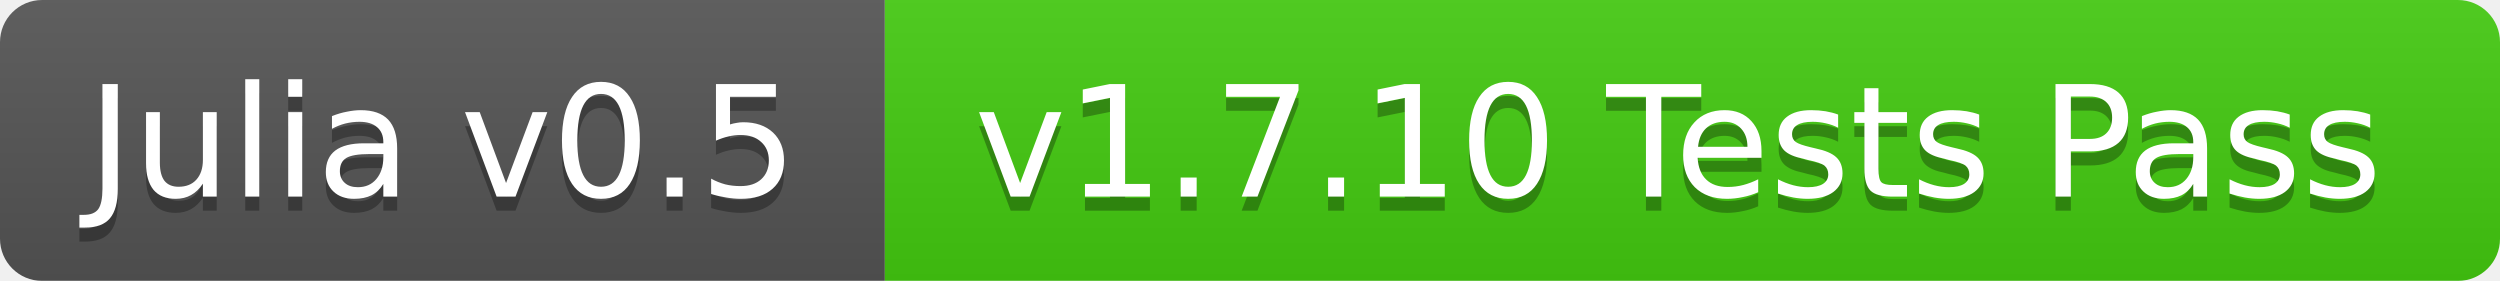
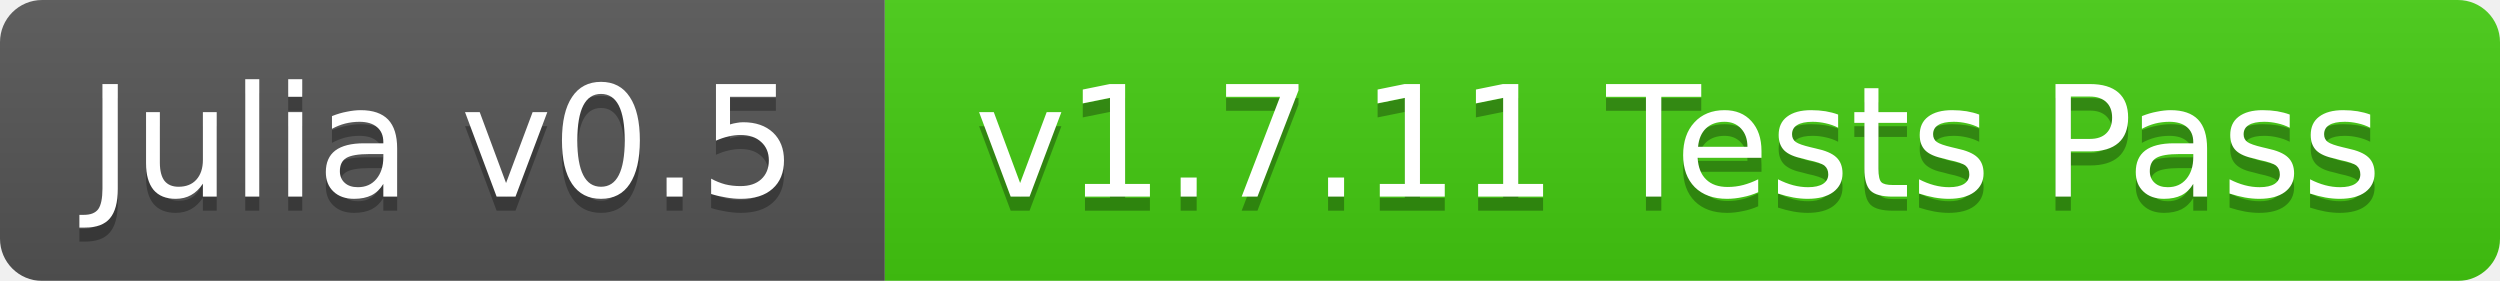
<svg xmlns="http://www.w3.org/2000/svg" width="178" height="20">
  <linearGradient id="b" x2="0" y2="100%">
    <stop offset="0" stop-color="#bbb" stop-opacity=".1" />
    <stop offset="1" stop-opacity=".1" />
  </linearGradient>
  <mask id="a">
    <rect width="178" height="20" rx="3" fill="#fff" />
  </mask>
  <g mask="url(#a)">
    <path fill="#555" d="M0 0h63v20H0z" />
    <path fill="#4c1" d="M63 0h115v20H63z" />
    <path fill="url(#b)" d="M0 0h178v20H0z" />
  </g>
  <g fill="#fff" text-anchor="middle" font-family="DejaVu Sans,Verdana,Geneva,sans-serif" font-size="11">
    <text x="31.5" y="15" fill="#010101" fill-opacity=".3">Julia v0.5</text>
    <text x="31.5" y="14">Julia v0.5</text>
-     <text x="119.5" y="15" fill="#010101" fill-opacity=".3">v1.7.10 Tests Pass</text>
-     <text x="119.5" y="14">v1.7.10 Tests Pass</text>
+     <text x="119.5" y="15" fill="#010101" fill-opacity=".3">v1.7.11 Tests Pass</text>
+     <text x="119.5" y="14">v1.7.11 Tests Pass</text>
  </g>
</svg>
